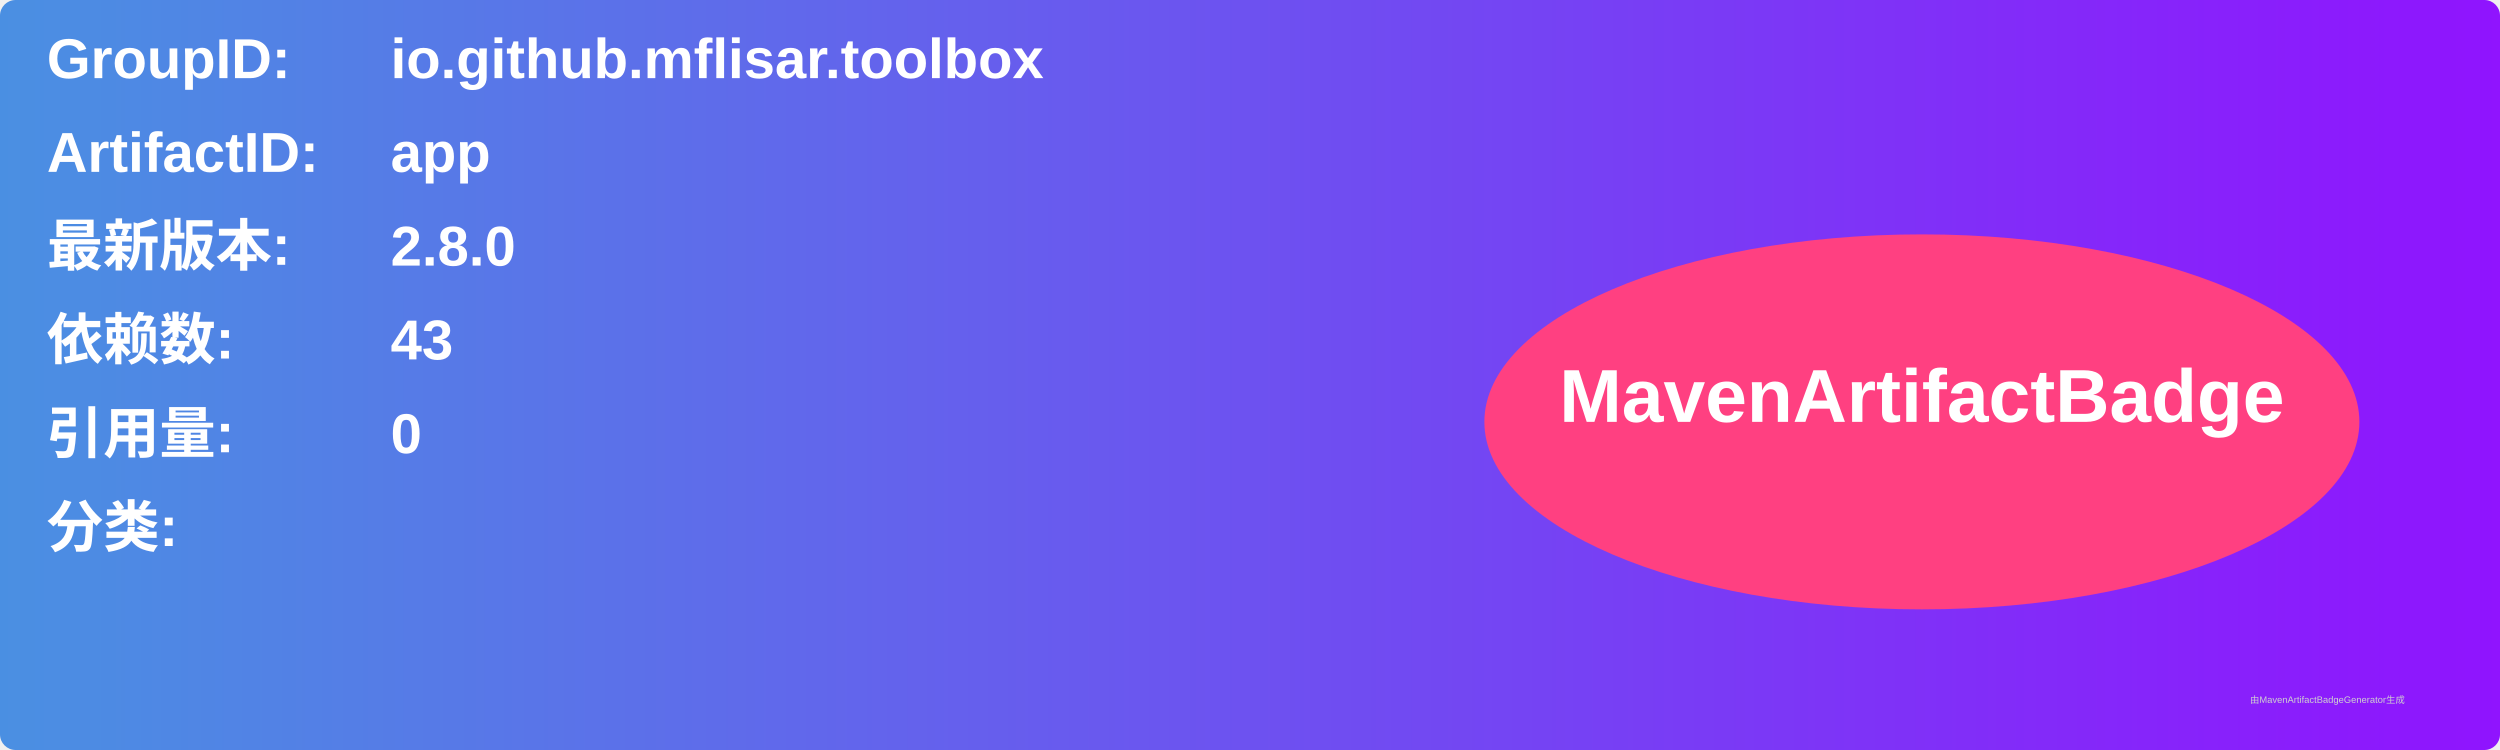
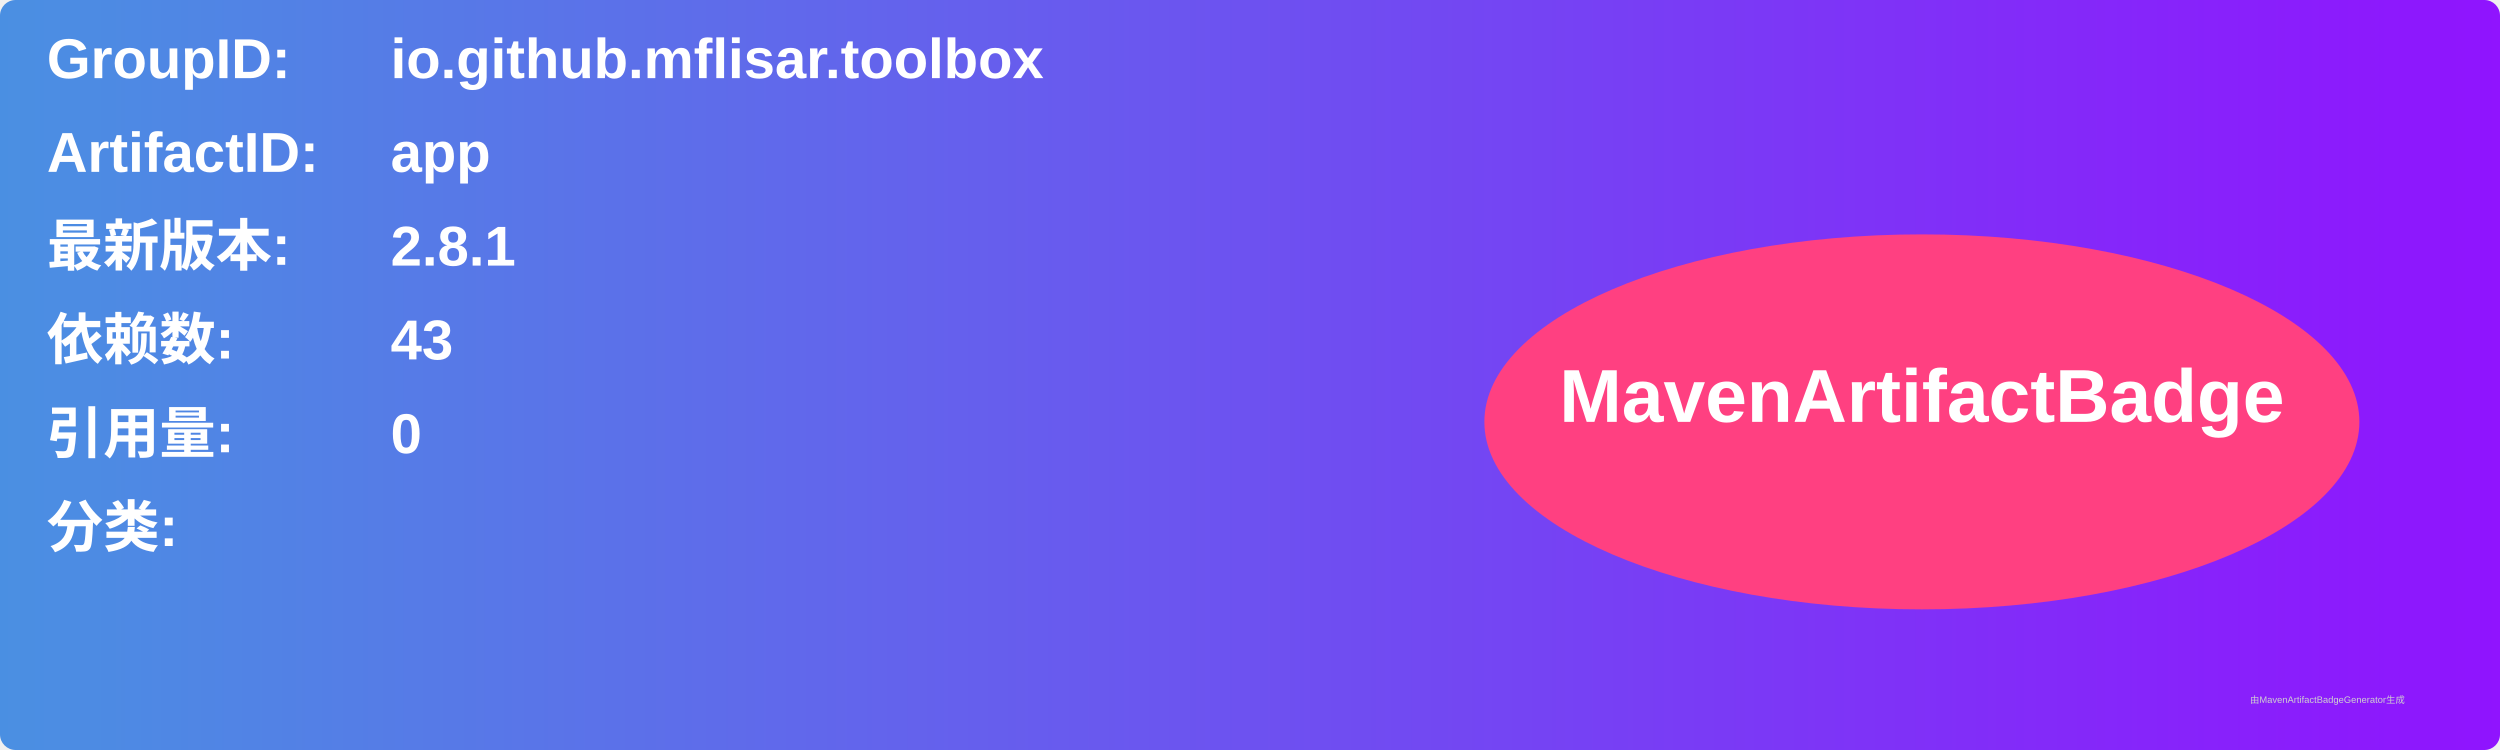
<svg xmlns="http://www.w3.org/2000/svg" width="800" height="240" viewBox="0 0 800 240">
  <linearGradient id="grad" x1="0%" y1="0%" x2="100%" y2="0%">
    <stop offset="0%" stop-color="#4a90e2" />
    <stop offset="100%" stop-color="#9013fe" />
  </linearGradient>
  <rect width="100%" height="100%" rx="5" ry="5" fill="url(#grad)" />
  <g transform="translate(15, 15)">
    <text x="0" y="10" font-family="Arial" font-size="18" fill="white" font-weight="bold" width="260">GroupID:</text>
    <text x="110" y="10" font-family="Arial" font-size="18" fill="white" font-weight="bold" width="460">io.github.mflisar.toolbox</text>
    <text x="0" y="40" font-family="Arial" font-size="18" fill="white" font-weight="bold" width="260">ArtifactID:</text>
    <text x="110" y="40" font-family="Arial" font-size="18" fill="white" font-weight="bold" width="460">app</text>
    <text x="0" y="70" font-family="Arial" font-size="18" fill="white" font-weight="bold">最新版本:</text>
    <text x="110" y="70" font-family="Arial" font-size="18" fill="white" font-weight="bold">
-       <tspan font-weight="bold">2.8.0</tspan>
+       <tspan font-weight="bold">2.8.1</tspan>
    </text>
    <text x="0" y="100" font-family="Arial" font-size="18" fill="white" font-weight="bold">依赖数: </text>
    <text x="110" y="100" font-family="Arial" font-size="18" fill="white">
      <tspan font-weight="bold">43</tspan>
    </text>
    <text x="0" y="130" font-family="Arial" font-size="18" fill="white" font-weight="bold">引用量: </text>
    <text x="110" y="130" font-family="Arial" font-size="18" fill="white">
      <tspan font-weight="bold">0</tspan>
    </text>
    <text x="0" y="160" font-family="Arial" font-size="18" fill="white" font-weight="bold">分类:</text>
    <text x="10" y="190" font-family="Arial" font-size="10" fill="white">
      <tspan font-weight="bold" />
    </text>
    <ellipse cx="600" cy="120" rx="140" ry="60" fill="#ff4081" />
    <text x="600" y="120" text-anchor="middle" font-family="Arial" font-size="24" fill="white" font-weight="bold">MavenArtifactBadge</text>
  </g>
  <text x="720" y="225" font-family="Arial" font-size="3" fill="#d0d0d0">由MavenArtifactBadgeGenerator生成</text>
</svg>
